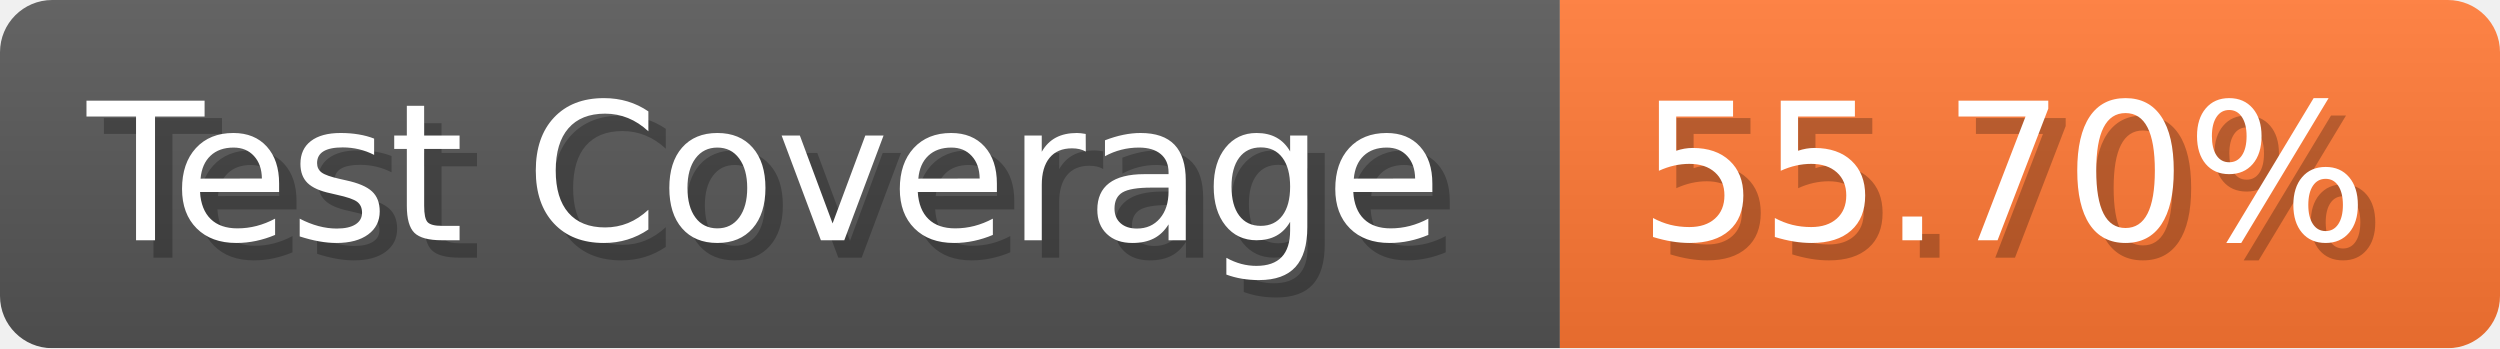
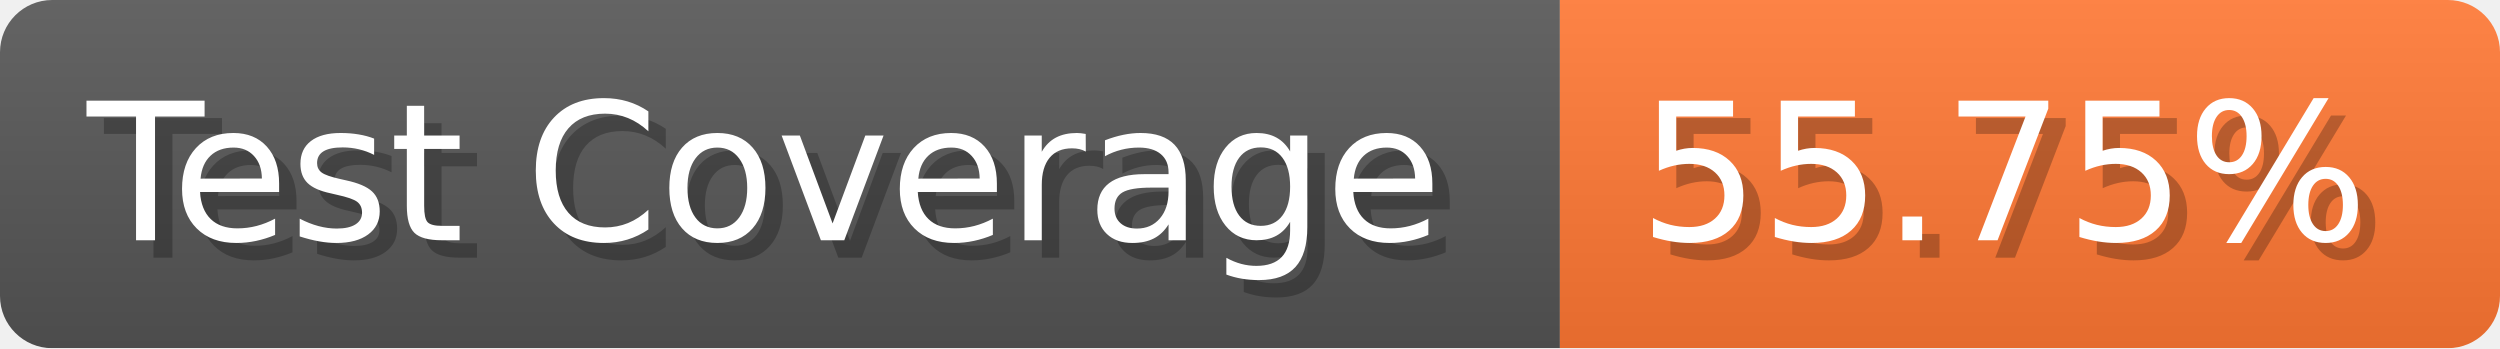
- <svg xmlns="http://www.w3.org/2000/svg" width="143.6" height="20" viewBox="0 0 1436 200" role="img" aria-label="Test Coverage: 55.70%">
+ <svg xmlns="http://www.w3.org/2000/svg" width="143.6" height="20" viewBox="0 0 1436 200" role="img" aria-label="Test Coverage: 55.75%">
  <linearGradient id="a" x2="0" y2="100%">
    <stop offset="0" stop-opacity=".1" stop-color="#EEE" />
    <stop offset="1" stop-opacity=".1" />
  </linearGradient>
  <mask id="m">
    <rect width="1436" height="200" rx="30" fill="#FFF" />
  </mask>
  <g mask="url(#m)">
    <rect width="896" height="200" fill="#555" />
    <rect width="540" height="200" fill="#F73" x="896" />
    <rect width="1436" height="200" fill="url(#a)" />
  </g>
  <g aria-hidden="true" fill="#fff" text-anchor="start" font-family="Verdana,DejaVu Sans,sans-serif" font-size="110">
    <text x="60" y="148" textLength="796" fill="#000" opacity="0.25">Test Coverage</text>
    <text x="50" y="138" textLength="796">Test Coverage</text>
-     <text x="951" y="148" textLength="440" fill="#000" opacity="0.25">55.70%</text>
-     <text x="941" y="138" textLength="440">55.70%</text>
+     <text x="951" y="148" textLength="440" fill="#000" opacity="0.25">55.75%</text>
+     <text x="941" y="138" textLength="440">55.75%</text>
  </g>
</svg>
